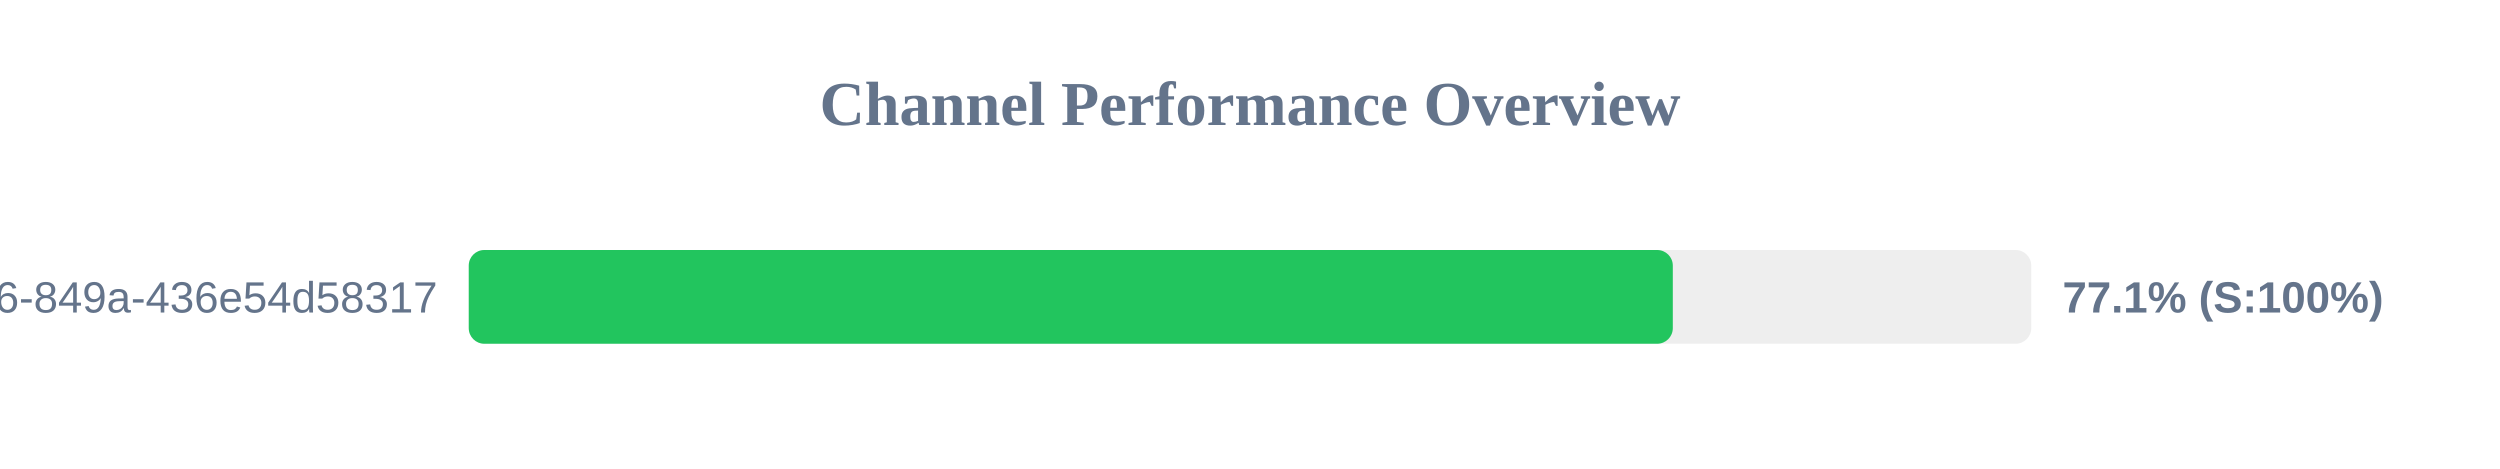
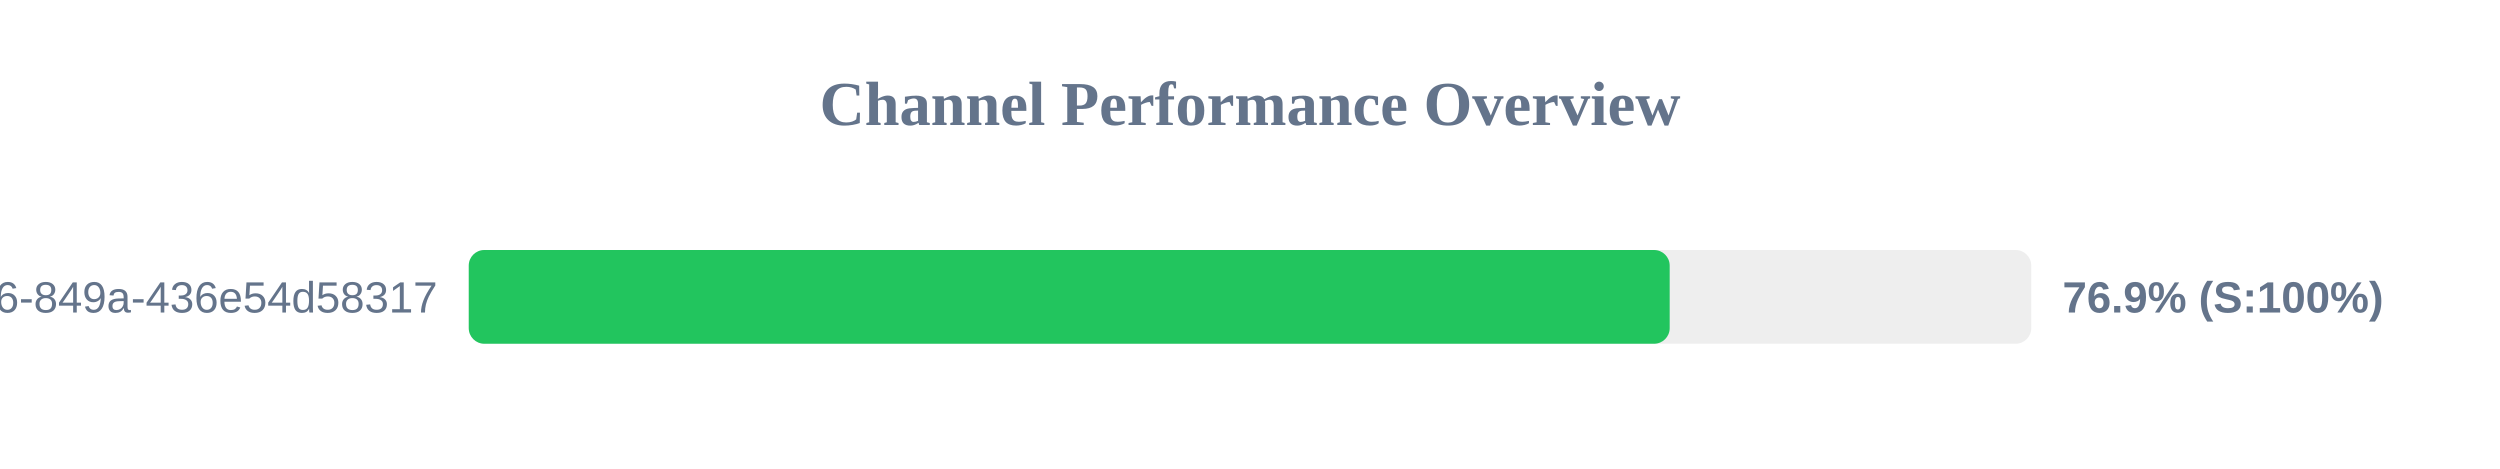
<svg xmlns="http://www.w3.org/2000/svg" width="800" height="150" version="1.1">
  <style>
        .row { font: 14px Arial; fill: #64748b; }
        .score { font: bold 14px Arial; fill: #64748b; }
    </style>
  <text x="400" y="40" text-anchor="middle" font-size="20px" font-weight="bold" fill="#64748b">Channel Performance Overview</text>
  <rect x="150" y="80" width="500" height="30" fill="#eee" rx="5" />
-   <rect x="150" y="80" width="385.3" height="30" fill="#22c55e" rx="5" />
+   <rect x="150" y="80" width="384.3" height="30" fill="#22c55e" rx="5" />
  <text x="140" y="100" text-anchor="end" class="row">?uuid=29fbd51f-03c8-4d76-849a-436e54d58317</text>
-   <text x="660" y="100" text-anchor="start" class="score">77.1% (S:100%)</text>
+   <text x="660" y="100" text-anchor="start" class="score">76.9% (S:100%)</text>
</svg>
